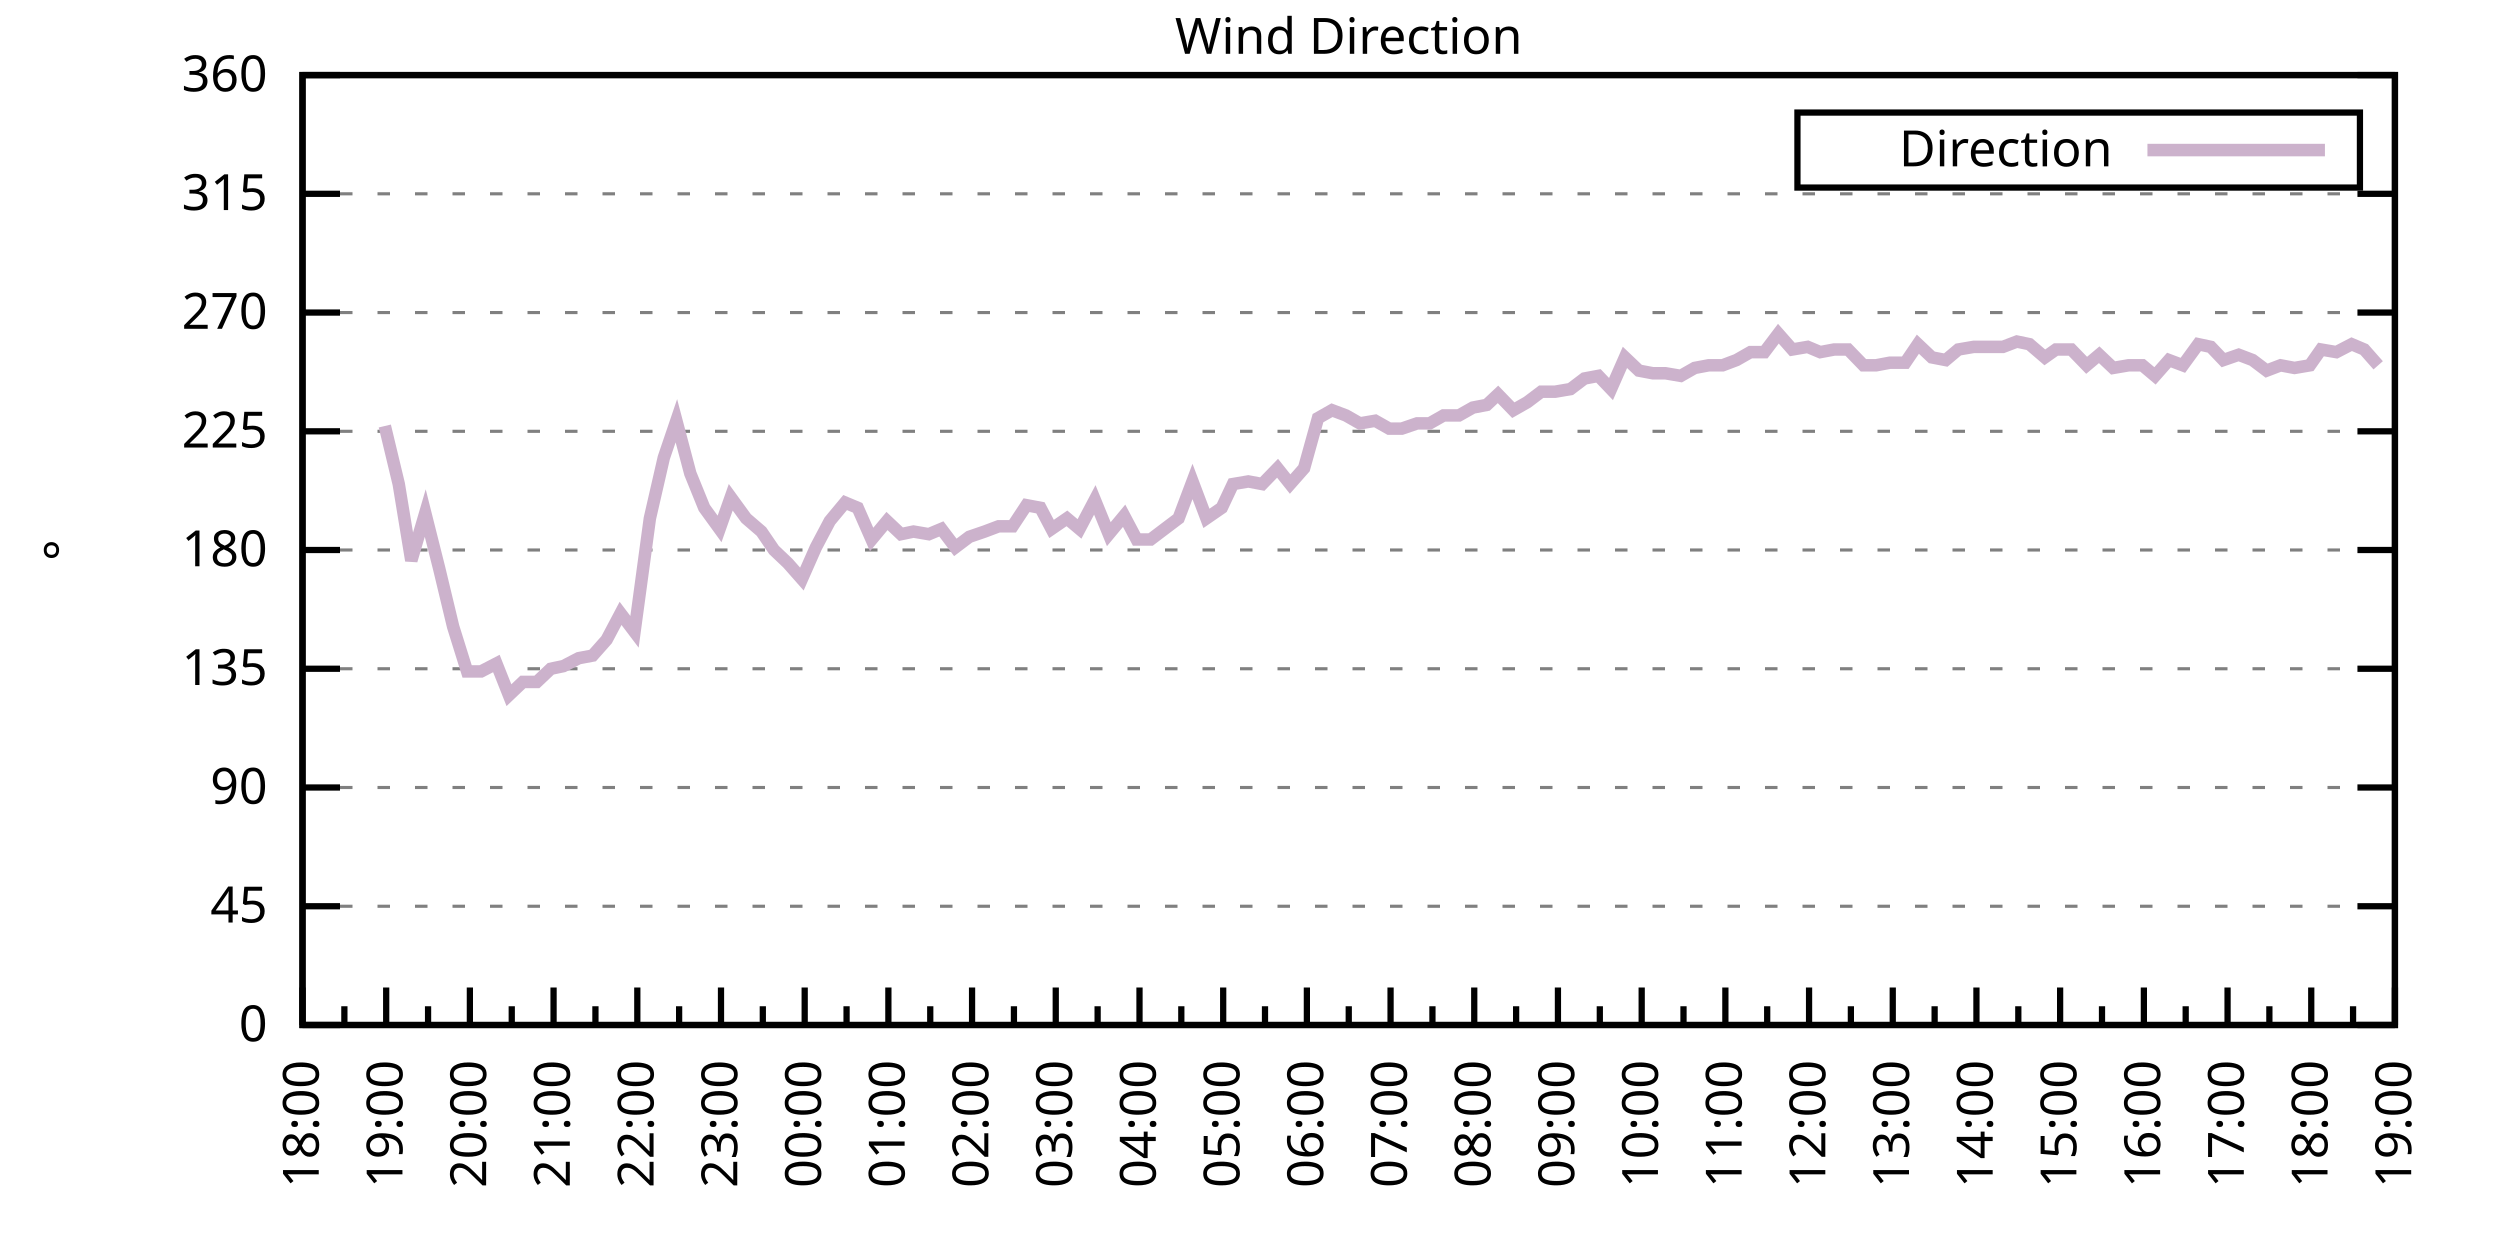
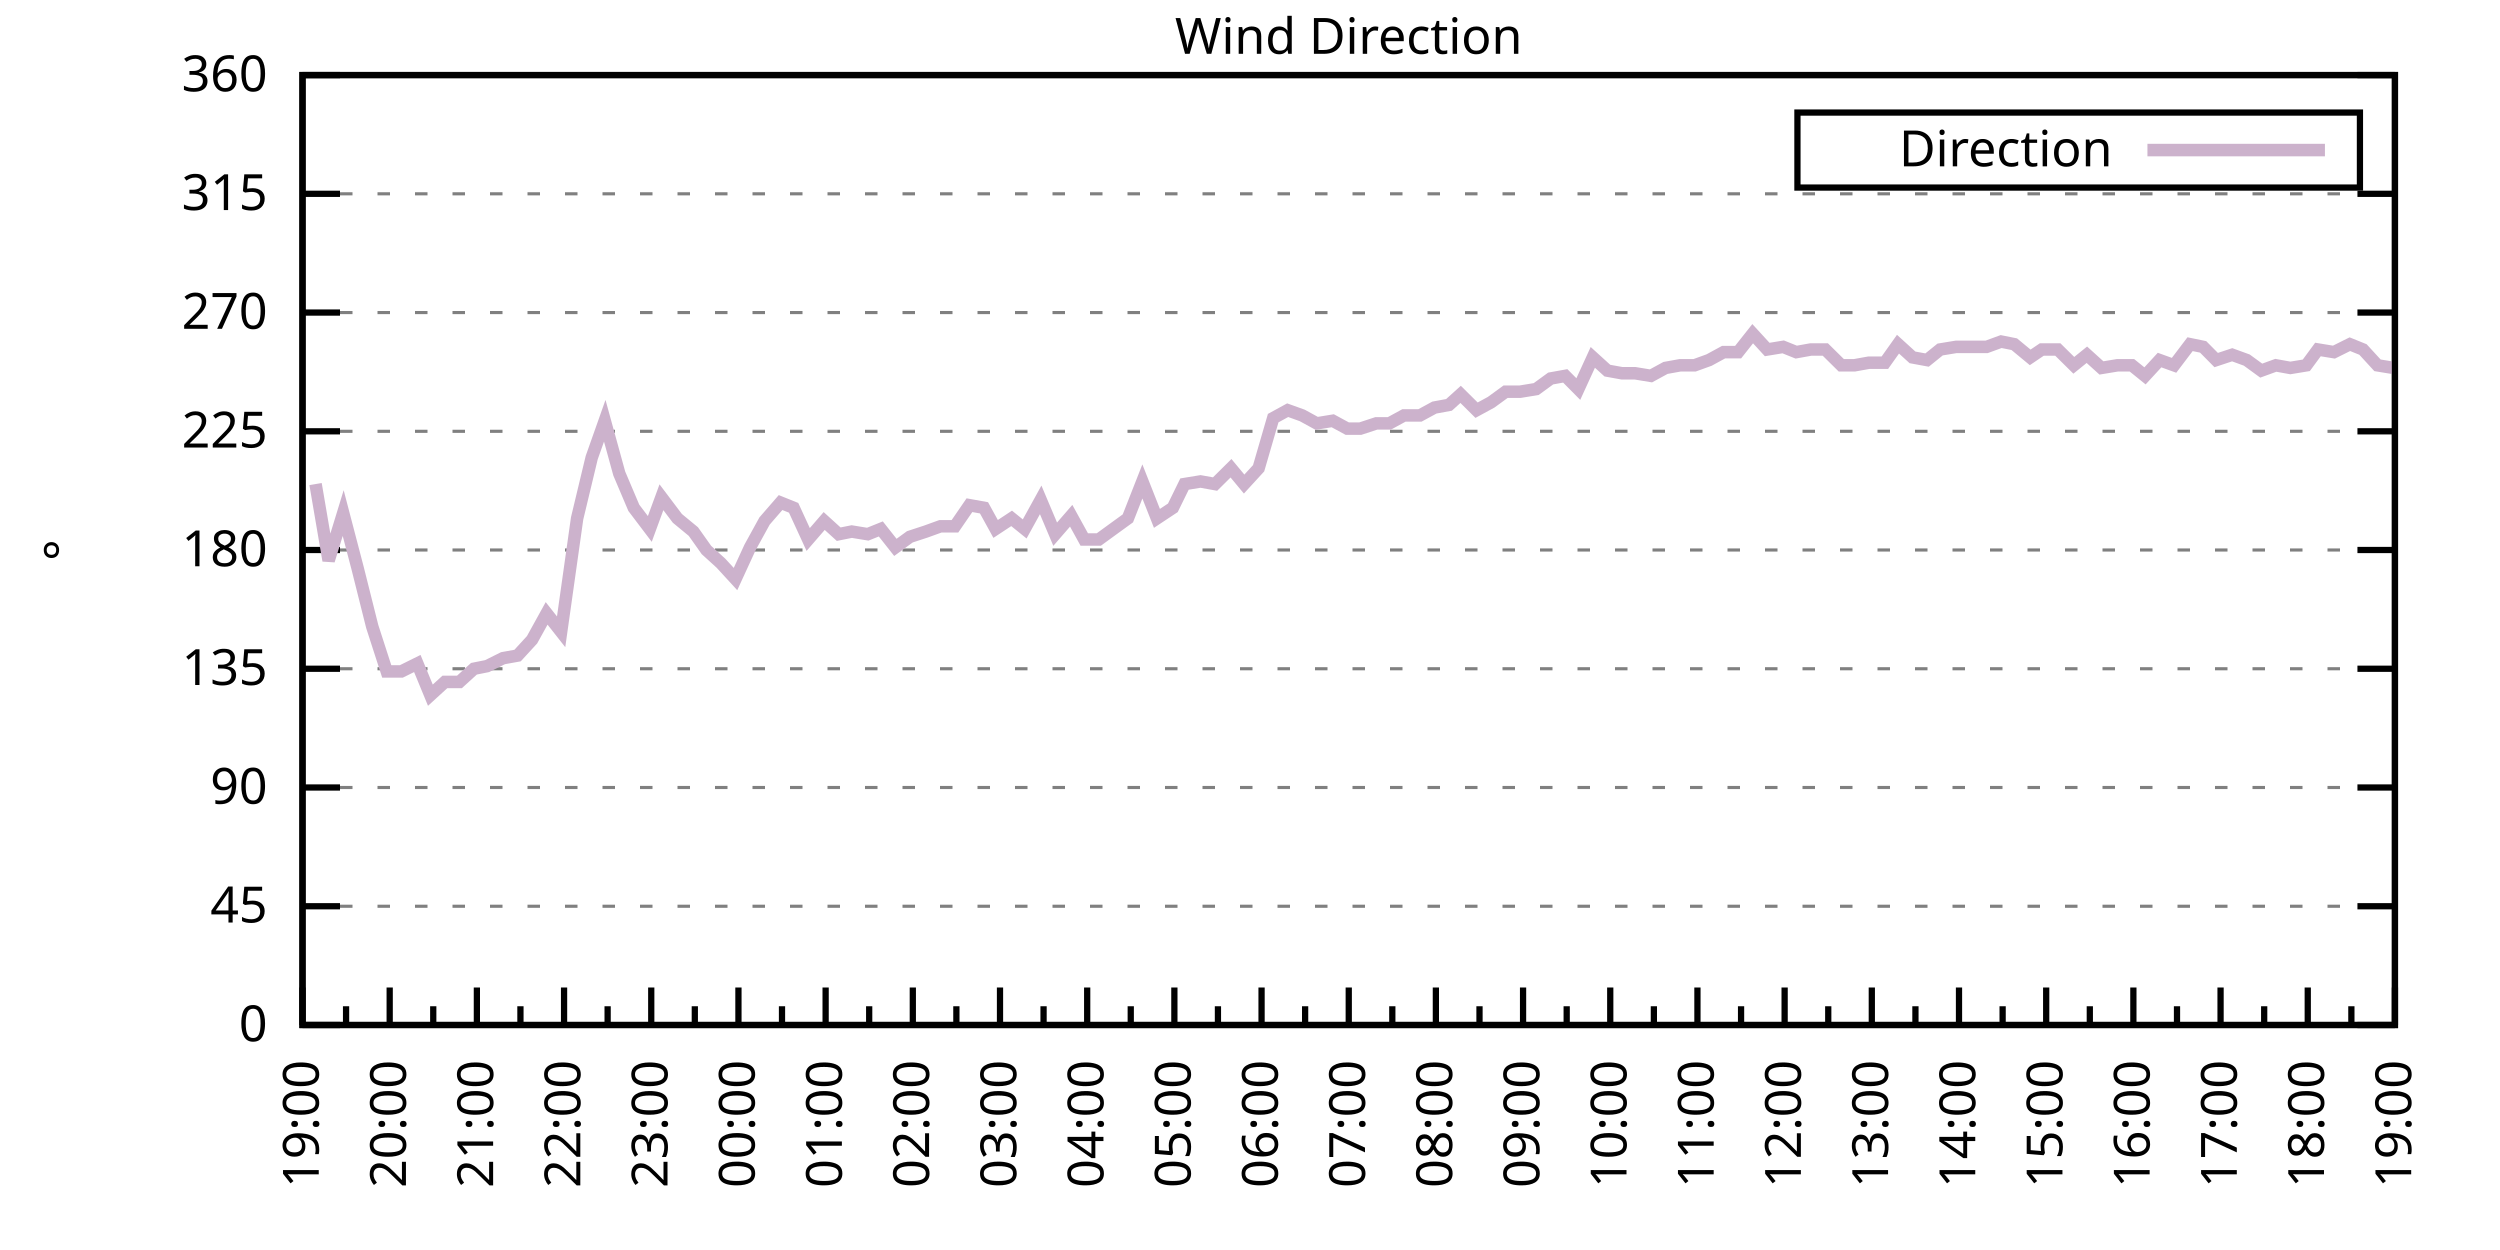
<svg xmlns="http://www.w3.org/2000/svg" xmlns:xlink="http://www.w3.org/1999/xlink" width="400" height="200" viewBox="0 0 400 200">
  <g id="gnuplot_canvas">
    <rect x="0" y="0" width="400" height="200" fill="none" />
    <defs>
      <circle id="gpDot" r="0.5" stroke-width="0.5" stroke="currentColor" />
      <path id="gpPt0" stroke-width="0.333" stroke="currentColor" d="M-1,0 h2 M0,-1 v2" />
      <path id="gpPt1" stroke-width="0.333" stroke="currentColor" d="M-1,-1 L1,1 M1,-1 L-1,1" />
      <path id="gpPt2" stroke-width="0.333" stroke="currentColor" d="M-1,0 L1,0 M0,-1 L0,1 M-1,-1 L1,1 M-1,1 L1,-1" />
      <rect id="gpPt3" stroke-width="0.333" stroke="currentColor" x="-1" y="-1" width="2" height="2" />
      <rect id="gpPt4" stroke-width="0.333" stroke="currentColor" fill="currentColor" x="-1" y="-1" width="2" height="2" />
      <circle id="gpPt5" stroke-width="0.333" stroke="currentColor" cx="0" cy="0" r="1" />
      <use xlink:href="#gpPt5" id="gpPt6" fill="currentColor" stroke="none" />
      <path id="gpPt7" stroke-width="0.333" stroke="currentColor" d="M0,-1.33 L-1.33,0.67 L1.33,0.67 z" />
      <use xlink:href="#gpPt7" id="gpPt8" fill="currentColor" stroke="none" />
      <use xlink:href="#gpPt7" id="gpPt9" stroke="currentColor" transform="rotate(180)" />
      <use xlink:href="#gpPt9" id="gpPt10" fill="currentColor" stroke="none" />
      <use xlink:href="#gpPt3" id="gpPt11" stroke="currentColor" transform="rotate(45)" />
      <use xlink:href="#gpPt11" id="gpPt12" fill="currentColor" stroke="none" />
      <path id="gpPt13" stroke-width="0.333" stroke="currentColor" d="M0,1.330 L1.265,0.411 L0.782,-1.067 L-0.782,-1.076 L-1.265,0.411 z" />
      <use xlink:href="#gpPt13" id="gpPt14" fill="currentColor" stroke="none" />
      <filter id="textbox" filterUnits="objectBoundingBox" x="0" y="0" height="1" width="1">
        <feFlood flood-color="white" flood-opacity="1" result="bgnd" />
        <feComposite in="SourceGraphic" in2="bgnd" operator="atop" />
      </filter>
      <filter id="greybox" filterUnits="objectBoundingBox" x="0" y="0" height="1" width="1">
        <feFlood flood-color="lightgrey" flood-opacity="1" result="grey" />
        <feComposite in="SourceGraphic" in2="grey" operator="atop" />
      </filter>
    </defs>
    <g fill="none" color="white" stroke="currentColor" stroke-width="1.00" stroke-linecap="butt" stroke-linejoin="miter">
</g>
    <g fill="none" color="black" stroke="currentColor" stroke-width="1.00" stroke-linecap="butt" stroke-linejoin="miter">
      <g stroke="none" shape-rendering="crispEdges">
        <polygon fill="rgb(255, 255, 255)" points="48.40,164.00 383.18,164.00 383.18,12.02 48.40,12.02 " />
      </g>
    </g>
    <g fill="none" color="black" stroke="currentColor" stroke-width="1.00" stroke-linecap="butt" stroke-linejoin="miter">
</g>
    <g fill="none" color="black" stroke="black" stroke-width="0.50" stroke-linecap="butt" stroke-linejoin="miter">
</g>
    <g fill="none" color="gray" stroke="currentColor" stroke-width="0.50" stroke-linecap="butt" stroke-linejoin="miter">
      <path stroke="gray" stroke-dasharray="2,4" class="gridline" d="M48.40,164.00 L383.19,164.00  " />
    </g>
    <g fill="none" color="gray" stroke="gray" stroke-width="1.00" stroke-linecap="butt" stroke-linejoin="miter">
</g>
    <g fill="none" color="black" stroke="currentColor" stroke-width="1.00" stroke-linecap="butt" stroke-linejoin="miter">
      <path stroke="black" d="M48.40,164.00 L54.40,164.00 M383.19,164.00 L377.19,164.00  " />
      <g transform="translate(42.80,166.60)" stroke="none" fill="black" font-family="Sans" font-size="8.00" text-anchor="end">
        <text>
          <tspan font-family="Sans"> 0</tspan>
        </text>
      </g>
    </g>
    <g fill="none" color="black" stroke="currentColor" stroke-width="1.00" stroke-linecap="butt" stroke-linejoin="miter">
</g>
    <g fill="none" color="black" stroke="black" stroke-width="0.50" stroke-linecap="butt" stroke-linejoin="miter">
</g>
    <g fill="none" color="gray" stroke="currentColor" stroke-width="0.50" stroke-linecap="butt" stroke-linejoin="miter">
      <path stroke="gray" stroke-dasharray="2,4" class="gridline" d="M48.40,145.00 L383.19,145.00  " />
    </g>
    <g fill="none" color="gray" stroke="gray" stroke-width="1.00" stroke-linecap="butt" stroke-linejoin="miter">
</g>
    <g fill="none" color="black" stroke="currentColor" stroke-width="1.00" stroke-linecap="butt" stroke-linejoin="miter">
      <path stroke="black" d="M48.40,145.00 L54.40,145.00 M383.19,145.00 L377.19,145.00  " />
      <g transform="translate(42.80,147.60)" stroke="none" fill="black" font-family="Sans" font-size="8.00" text-anchor="end">
        <text>
          <tspan font-family="Sans"> 45</tspan>
        </text>
      </g>
    </g>
    <g fill="none" color="black" stroke="currentColor" stroke-width="1.00" stroke-linecap="butt" stroke-linejoin="miter">
</g>
    <g fill="none" color="black" stroke="black" stroke-width="0.50" stroke-linecap="butt" stroke-linejoin="miter">
</g>
    <g fill="none" color="gray" stroke="currentColor" stroke-width="0.50" stroke-linecap="butt" stroke-linejoin="miter">
      <path stroke="gray" stroke-dasharray="2,4" class="gridline" d="M48.40,126.00 L383.19,126.00  " />
    </g>
    <g fill="none" color="gray" stroke="gray" stroke-width="1.00" stroke-linecap="butt" stroke-linejoin="miter">
</g>
    <g fill="none" color="black" stroke="currentColor" stroke-width="1.00" stroke-linecap="butt" stroke-linejoin="miter">
      <path stroke="black" d="M48.40,126.00 L54.40,126.00 M383.19,126.00 L377.19,126.00  " />
      <g transform="translate(42.80,128.60)" stroke="none" fill="black" font-family="Sans" font-size="8.00" text-anchor="end">
        <text>
          <tspan font-family="Sans"> 90</tspan>
        </text>
      </g>
    </g>
    <g fill="none" color="black" stroke="currentColor" stroke-width="1.00" stroke-linecap="butt" stroke-linejoin="miter">
</g>
    <g fill="none" color="black" stroke="black" stroke-width="0.50" stroke-linecap="butt" stroke-linejoin="miter">
</g>
    <g fill="none" color="gray" stroke="currentColor" stroke-width="0.50" stroke-linecap="butt" stroke-linejoin="miter">
      <path stroke="gray" stroke-dasharray="2,4" class="gridline" d="M48.40,107.00 L383.19,107.00  " />
    </g>
    <g fill="none" color="gray" stroke="gray" stroke-width="1.00" stroke-linecap="butt" stroke-linejoin="miter">
</g>
    <g fill="none" color="black" stroke="currentColor" stroke-width="1.00" stroke-linecap="butt" stroke-linejoin="miter">
      <path stroke="black" d="M48.40,107.00 L54.40,107.00 M383.19,107.00 L377.19,107.00  " />
      <g transform="translate(42.80,109.60)" stroke="none" fill="black" font-family="Sans" font-size="8.00" text-anchor="end">
        <text>
          <tspan font-family="Sans"> 135</tspan>
        </text>
      </g>
    </g>
    <g fill="none" color="black" stroke="currentColor" stroke-width="1.00" stroke-linecap="butt" stroke-linejoin="miter">
</g>
    <g fill="none" color="black" stroke="black" stroke-width="0.50" stroke-linecap="butt" stroke-linejoin="miter">
</g>
    <g fill="none" color="gray" stroke="currentColor" stroke-width="0.50" stroke-linecap="butt" stroke-linejoin="miter">
      <path stroke="gray" stroke-dasharray="2,4" class="gridline" d="M48.40,88.00 L383.19,88.00  " />
    </g>
    <g fill="none" color="gray" stroke="gray" stroke-width="1.00" stroke-linecap="butt" stroke-linejoin="miter">
</g>
    <g fill="none" color="black" stroke="currentColor" stroke-width="1.00" stroke-linecap="butt" stroke-linejoin="miter">
      <path stroke="black" d="M48.40,88.00 L54.40,88.00 M383.19,88.00 L377.19,88.00  " />
      <g transform="translate(42.80,90.60)" stroke="none" fill="black" font-family="Sans" font-size="8.00" text-anchor="end">
        <text>
          <tspan font-family="Sans"> 180</tspan>
        </text>
      </g>
    </g>
    <g fill="none" color="black" stroke="currentColor" stroke-width="1.00" stroke-linecap="butt" stroke-linejoin="miter">
</g>
    <g fill="none" color="black" stroke="black" stroke-width="0.50" stroke-linecap="butt" stroke-linejoin="miter">
</g>
    <g fill="none" color="gray" stroke="currentColor" stroke-width="0.50" stroke-linecap="butt" stroke-linejoin="miter">
      <path stroke="gray" stroke-dasharray="2,4" class="gridline" d="M48.40,69.01 L383.19,69.01  " />
    </g>
    <g fill="none" color="gray" stroke="gray" stroke-width="1.00" stroke-linecap="butt" stroke-linejoin="miter">
</g>
    <g fill="none" color="black" stroke="currentColor" stroke-width="1.00" stroke-linecap="butt" stroke-linejoin="miter">
      <path stroke="black" d="M48.40,69.01 L54.40,69.01 M383.19,69.01 L377.19,69.01  " />
      <g transform="translate(42.80,71.61)" stroke="none" fill="black" font-family="Sans" font-size="8.00" text-anchor="end">
        <text>
          <tspan font-family="Sans"> 225</tspan>
        </text>
      </g>
    </g>
    <g fill="none" color="black" stroke="currentColor" stroke-width="1.00" stroke-linecap="butt" stroke-linejoin="miter">
</g>
    <g fill="none" color="black" stroke="black" stroke-width="0.50" stroke-linecap="butt" stroke-linejoin="miter">
</g>
    <g fill="none" color="gray" stroke="currentColor" stroke-width="0.50" stroke-linecap="butt" stroke-linejoin="miter">
      <path stroke="gray" stroke-dasharray="2,4" class="gridline" d="M48.40,50.01 L383.19,50.01  " />
    </g>
    <g fill="none" color="gray" stroke="gray" stroke-width="1.00" stroke-linecap="butt" stroke-linejoin="miter">
</g>
    <g fill="none" color="black" stroke="currentColor" stroke-width="1.00" stroke-linecap="butt" stroke-linejoin="miter">
      <path stroke="black" d="M48.40,50.01 L54.40,50.01 M383.19,50.01 L377.19,50.01  " />
      <g transform="translate(42.80,52.61)" stroke="none" fill="black" font-family="Sans" font-size="8.00" text-anchor="end">
        <text>
          <tspan font-family="Sans"> 270</tspan>
        </text>
      </g>
    </g>
    <g fill="none" color="black" stroke="currentColor" stroke-width="1.00" stroke-linecap="butt" stroke-linejoin="miter">
</g>
    <g fill="none" color="black" stroke="black" stroke-width="0.50" stroke-linecap="butt" stroke-linejoin="miter">
</g>
    <g fill="none" color="gray" stroke="currentColor" stroke-width="0.50" stroke-linecap="butt" stroke-linejoin="miter">
      <path stroke="gray" stroke-dasharray="2,4" class="gridline" d="M48.40,31.01 L383.19,31.01  " />
    </g>
    <g fill="none" color="gray" stroke="gray" stroke-width="1.00" stroke-linecap="butt" stroke-linejoin="miter">
</g>
    <g fill="none" color="black" stroke="currentColor" stroke-width="1.00" stroke-linecap="butt" stroke-linejoin="miter">
      <path stroke="black" d="M48.40,31.01 L54.40,31.01 M383.19,31.01 L377.19,31.01  " />
      <g transform="translate(42.80,33.61)" stroke="none" fill="black" font-family="Sans" font-size="8.00" text-anchor="end">
        <text>
          <tspan font-family="Sans"> 315</tspan>
        </text>
      </g>
    </g>
    <g fill="none" color="black" stroke="currentColor" stroke-width="1.00" stroke-linecap="butt" stroke-linejoin="miter">
</g>
    <g fill="none" color="black" stroke="black" stroke-width="0.50" stroke-linecap="butt" stroke-linejoin="miter">
</g>
    <g fill="none" color="gray" stroke="currentColor" stroke-width="0.50" stroke-linecap="butt" stroke-linejoin="miter">
      <path stroke="gray" stroke-dasharray="2,4" class="gridline" d="M48.40,12.01 L383.19,12.01  " />
    </g>
    <g fill="none" color="gray" stroke="gray" stroke-width="1.00" stroke-linecap="butt" stroke-linejoin="miter">
</g>
    <g fill="none" color="black" stroke="currentColor" stroke-width="1.00" stroke-linecap="butt" stroke-linejoin="miter">
      <path stroke="black" d="M48.40,12.01 L54.40,12.01 M383.19,12.01 L377.19,12.01  " />
      <g transform="translate(42.80,14.61)" stroke="none" fill="black" font-family="Sans" font-size="8.00" text-anchor="end">
        <text>
          <tspan font-family="Sans"> 360</tspan>
        </text>
      </g>
    </g>
    <g fill="none" color="black" stroke="currentColor" stroke-width="1.00" stroke-linecap="butt" stroke-linejoin="miter">
      <path stroke="black" d="M48.40,164.00 L48.40,158.00  " />
      <g transform="translate(51.00,169.60) rotate(270)" stroke="none" fill="black" font-family="Sans" font-size="8.00" text-anchor="end">
        <text>
+           <tspan font-family="Sans">19:00</tspan>
+         </text>
+       </g>
+     </g>
+     <g fill="none" color="black" stroke="currentColor" stroke-width="1.00" stroke-linecap="butt" stroke-linejoin="miter">
+       <path stroke="black" d="M55.37,164.00 L55.37,161.00 M62.35,164.00 L62.35,158.00  " />
+       <g transform="translate(64.95,169.60) rotate(270)" stroke="none" fill="black" font-family="Sans" font-size="8.00" text-anchor="end">
+         <text>
+           <tspan font-family="Sans">20:00</tspan>
+         </text>
+       </g>
+     </g>
+     <g fill="none" color="black" stroke="currentColor" stroke-width="1.00" stroke-linecap="butt" stroke-linejoin="miter">
+       <path stroke="black" d="M69.32,164.00 L69.32,161.00 M76.30,164.00 L76.30,158.00  " />
+       <g transform="translate(78.90,169.60) rotate(270)" stroke="none" fill="black" font-family="Sans" font-size="8.00" text-anchor="end">
+         <text>
+           <tspan font-family="Sans">21:00</tspan>
+         </text>
+       </g>
+     </g>
+     <g fill="none" color="black" stroke="currentColor" stroke-width="1.00" stroke-linecap="butt" stroke-linejoin="miter">
+       <path stroke="black" d="M83.27,164.00 L83.27,161.00 M90.25,164.00 L90.25,158.00  " />
+       <g transform="translate(92.85,169.60) rotate(270)" stroke="none" fill="black" font-family="Sans" font-size="8.00" text-anchor="end">
+         <text>
+           <tspan font-family="Sans">22:00</tspan>
+         </text>
+       </g>
+     </g>
+     <g fill="none" color="black" stroke="currentColor" stroke-width="1.00" stroke-linecap="butt" stroke-linejoin="miter">
+       <path stroke="black" d="M97.22,164.00 L97.22,161.00 M104.20,164.00 L104.20,158.00  " />
+       <g transform="translate(106.80,169.60) rotate(270)" stroke="none" fill="black" font-family="Sans" font-size="8.00" text-anchor="end">
+         <text>
+           <tspan font-family="Sans">23:00</tspan>
+         </text>
+       </g>
+     </g>
+     <g fill="none" color="black" stroke="currentColor" stroke-width="1.00" stroke-linecap="butt" stroke-linejoin="miter">
+       <path stroke="black" d="M111.17,164.00 L111.17,161.00 M118.15,164.00 L118.15,158.00  " />
+       <g transform="translate(120.75,169.60) rotate(270)" stroke="none" fill="black" font-family="Sans" font-size="8.00" text-anchor="end">
+         <text>
+           <tspan font-family="Sans">00:00</tspan>
+         </text>
+       </g>
+     </g>
+     <g fill="none" color="black" stroke="currentColor" stroke-width="1.00" stroke-linecap="butt" stroke-linejoin="miter">
+       <path stroke="black" d="M125.12,164.00 L125.12,161.00 M132.10,164.00 L132.10,158.00  " />
+       <g transform="translate(134.70,169.60) rotate(270)" stroke="none" fill="black" font-family="Sans" font-size="8.00" text-anchor="end">
+         <text>
+           <tspan font-family="Sans">01:00</tspan>
+         </text>
+       </g>
+     </g>
+     <g fill="none" color="black" stroke="currentColor" stroke-width="1.00" stroke-linecap="butt" stroke-linejoin="miter">
+       <path stroke="black" d="M139.07,164.00 L139.07,161.00 M146.05,164.00 L146.05,158.00  " />
+       <g transform="translate(148.65,169.60) rotate(270)" stroke="none" fill="black" font-family="Sans" font-size="8.00" text-anchor="end">
+         <text>
+           <tspan font-family="Sans">02:00</tspan>
+         </text>
+       </g>
+     </g>
+     <g fill="none" color="black" stroke="currentColor" stroke-width="1.00" stroke-linecap="butt" stroke-linejoin="miter">
+       <path stroke="black" d="M153.02,164.00 L153.02,161.00 M160.00,164.00 L160.00,158.00  " />
+       <g transform="translate(162.60,169.60) rotate(270)" stroke="none" fill="black" font-family="Sans" font-size="8.00" text-anchor="end">
+         <text>
+           <tspan font-family="Sans">03:00</tspan>
+         </text>
+       </g>
+     </g>
+     <g fill="none" color="black" stroke="currentColor" stroke-width="1.00" stroke-linecap="butt" stroke-linejoin="miter">
+       <path stroke="black" d="M166.97,164.00 L166.97,161.00 M173.95,164.00 L173.95,158.00  " />
+       <g transform="translate(176.55,169.60) rotate(270)" stroke="none" fill="black" font-family="Sans" font-size="8.00" text-anchor="end">
+         <text>
+           <tspan font-family="Sans">04:00</tspan>
+         </text>
+       </g>
+     </g>
+     <g fill="none" color="black" stroke="currentColor" stroke-width="1.00" stroke-linecap="butt" stroke-linejoin="miter">
+       <path stroke="black" d="M180.92,164.00 L180.92,161.00 M187.90,164.00 L187.90,158.00  " />
+       <g transform="translate(190.50,169.60) rotate(270)" stroke="none" fill="black" font-family="Sans" font-size="8.00" text-anchor="end">
+         <text>
+           <tspan font-family="Sans">05:00</tspan>
+         </text>
+       </g>
+     </g>
+     <g fill="none" color="black" stroke="currentColor" stroke-width="1.00" stroke-linecap="butt" stroke-linejoin="miter">
+       <path stroke="black" d="M194.87,164.00 L194.87,161.00 M201.85,164.00 L201.85,158.00  " />
+       <g transform="translate(204.45,169.60) rotate(270)" stroke="none" fill="black" font-family="Sans" font-size="8.00" text-anchor="end">
+         <text>
+           <tspan font-family="Sans">06:00</tspan>
+         </text>
+       </g>
+     </g>
+     <g fill="none" color="black" stroke="currentColor" stroke-width="1.00" stroke-linecap="butt" stroke-linejoin="miter">
+       <path stroke="black" d="M208.82,164.00 L208.82,161.00 M215.80,164.00 L215.80,158.00  " />
+       <g transform="translate(218.40,169.60) rotate(270)" stroke="none" fill="black" font-family="Sans" font-size="8.00" text-anchor="end">
+         <text>
+           <tspan font-family="Sans">07:00</tspan>
+         </text>
+       </g>
+     </g>
+     <g fill="none" color="black" stroke="currentColor" stroke-width="1.00" stroke-linecap="butt" stroke-linejoin="miter">
+       <path stroke="black" d="M222.77,164.00 L222.77,161.00 M229.74,164.00 L229.74,158.00  " />
+       <g transform="translate(232.34,169.60) rotate(270)" stroke="none" fill="black" font-family="Sans" font-size="8.00" text-anchor="end">
+         <text>
+           <tspan font-family="Sans">08:00</tspan>
+         </text>
+       </g>
+     </g>
+     <g fill="none" color="black" stroke="currentColor" stroke-width="1.00" stroke-linecap="butt" stroke-linejoin="miter">
+       <path stroke="black" d="M236.72,164.00 L236.72,161.00 M243.69,164.00 L243.69,158.00  " />
+       <g transform="translate(246.29,169.60) rotate(270)" stroke="none" fill="black" font-family="Sans" font-size="8.00" text-anchor="end">
+         <text>
+           <tspan font-family="Sans">09:00</tspan>
+         </text>
+       </g>
+     </g>
+     <g fill="none" color="black" stroke="currentColor" stroke-width="1.00" stroke-linecap="butt" stroke-linejoin="miter">
+       <path stroke="black" d="M250.67,164.00 L250.67,161.00 M257.64,164.00 L257.64,158.00  " />
+       <g transform="translate(260.24,169.60) rotate(270)" stroke="none" fill="black" font-family="Sans" font-size="8.00" text-anchor="end">
+         <text>
+           <tspan font-family="Sans">10:00</tspan>
+         </text>
+       </g>
+     </g>
+     <g fill="none" color="black" stroke="currentColor" stroke-width="1.00" stroke-linecap="butt" stroke-linejoin="miter">
+       <path stroke="black" d="M264.62,164.00 L264.62,161.00 M271.59,164.00 L271.59,158.00  " />
+       <g transform="translate(274.19,169.60) rotate(270)" stroke="none" fill="black" font-family="Sans" font-size="8.00" text-anchor="end">
+         <text>
+           <tspan font-family="Sans">11:00</tspan>
+         </text>
+       </g>
+     </g>
+     <g fill="none" color="black" stroke="currentColor" stroke-width="1.00" stroke-linecap="butt" stroke-linejoin="miter">
+       <path stroke="black" d="M278.57,164.00 L278.57,161.00 M285.54,164.00 L285.54,158.00  " />
+       <g transform="translate(288.14,169.60) rotate(270)" stroke="none" fill="black" font-family="Sans" font-size="8.00" text-anchor="end">
+         <text>
+           <tspan font-family="Sans">12:00</tspan>
+         </text>
+       </g>
+     </g>
+     <g fill="none" color="black" stroke="currentColor" stroke-width="1.00" stroke-linecap="butt" stroke-linejoin="miter">
+       <path stroke="black" d="M292.52,164.00 L292.52,161.00 M299.49,164.00 L299.49,158.00  " />
+       <g transform="translate(302.09,169.60) rotate(270)" stroke="none" fill="black" font-family="Sans" font-size="8.00" text-anchor="end">
+         <text>
+           <tspan font-family="Sans">13:00</tspan>
+         </text>
+       </g>
+     </g>
+     <g fill="none" color="black" stroke="currentColor" stroke-width="1.00" stroke-linecap="butt" stroke-linejoin="miter">
+       <path stroke="black" d="M306.47,164.00 L306.47,161.00 M313.44,164.00 L313.44,158.00  " />
+       <g transform="translate(316.04,169.60) rotate(270)" stroke="none" fill="black" font-family="Sans" font-size="8.00" text-anchor="end">
+         <text>
+           <tspan font-family="Sans">14:00</tspan>
+         </text>
+       </g>
+     </g>
+     <g fill="none" color="black" stroke="currentColor" stroke-width="1.00" stroke-linecap="butt" stroke-linejoin="miter">
+       <path stroke="black" d="M320.42,164.00 L320.42,161.00 M327.39,164.00 L327.39,158.00  " />
+       <g transform="translate(329.99,169.60) rotate(270)" stroke="none" fill="black" font-family="Sans" font-size="8.00" text-anchor="end">
+         <text>
+           <tspan font-family="Sans">15:00</tspan>
+         </text>
+       </g>
+     </g>
+     <g fill="none" color="black" stroke="currentColor" stroke-width="1.00" stroke-linecap="butt" stroke-linejoin="miter">
+       <path stroke="black" d="M334.37,164.00 L334.37,161.00 M341.34,164.00 L341.34,158.00  " />
+       <g transform="translate(343.94,169.60) rotate(270)" stroke="none" fill="black" font-family="Sans" font-size="8.00" text-anchor="end">
+         <text>
+           <tspan font-family="Sans">16:00</tspan>
+         </text>
+       </g>
+     </g>
+     <g fill="none" color="black" stroke="currentColor" stroke-width="1.00" stroke-linecap="butt" stroke-linejoin="miter">
+       <path stroke="black" d="M348.32,164.00 L348.32,161.00 M355.29,164.00 L355.29,158.00  " />
+       <g transform="translate(357.89,169.60) rotate(270)" stroke="none" fill="black" font-family="Sans" font-size="8.00" text-anchor="end">
+         <text>
+           <tspan font-family="Sans">17:00</tspan>
+         </text>
+       </g>
+     </g>
+     <g fill="none" color="black" stroke="currentColor" stroke-width="1.00" stroke-linecap="butt" stroke-linejoin="miter">
+       <path stroke="black" d="M362.27,164.00 L362.27,161.00 M369.24,164.00 L369.24,158.00  " />
+       <g transform="translate(371.84,169.60) rotate(270)" stroke="none" fill="black" font-family="Sans" font-size="8.00" text-anchor="end">
+         <text>
          <tspan font-family="Sans">18:00</tspan>
        </text>
      </g>
    </g>
    <g fill="none" color="black" stroke="currentColor" stroke-width="1.00" stroke-linecap="butt" stroke-linejoin="miter">
-       <path stroke="black" d="M55.10,164.00 L55.10,161.00 M61.79,164.00 L61.79,158.00  " />
-       <g transform="translate(64.39,169.60) rotate(270)" stroke="none" fill="black" font-family="Sans" font-size="8.00" text-anchor="end">
-         <text>
-           <tspan font-family="Sans">19:00</tspan>
-         </text>
-       </g>
-     </g>
-     <g fill="none" color="black" stroke="currentColor" stroke-width="1.00" stroke-linecap="butt" stroke-linejoin="miter">
-       <path stroke="black" d="M68.49,164.00 L68.49,161.00 M75.18,164.00 L75.18,158.00  " />
-       <g transform="translate(77.78,169.60) rotate(270)" stroke="none" fill="black" font-family="Sans" font-size="8.00" text-anchor="end">
-         <text>
-           <tspan font-family="Sans">20:00</tspan>
-         </text>
-       </g>
-     </g>
-     <g fill="none" color="black" stroke="currentColor" stroke-width="1.00" stroke-linecap="butt" stroke-linejoin="miter">
-       <path stroke="black" d="M81.88,164.00 L81.88,161.00 M88.57,164.00 L88.57,158.00  " />
-       <g transform="translate(91.17,169.60) rotate(270)" stroke="none" fill="black" font-family="Sans" font-size="8.00" text-anchor="end">
-         <text>
-           <tspan font-family="Sans">21:00</tspan>
-         </text>
-       </g>
-     </g>
-     <g fill="none" color="black" stroke="currentColor" stroke-width="1.00" stroke-linecap="butt" stroke-linejoin="miter">
-       <path stroke="black" d="M95.27,164.00 L95.27,161.00 M101.97,164.00 L101.97,158.00  " />
-       <g transform="translate(104.57,169.60) rotate(270)" stroke="none" fill="black" font-family="Sans" font-size="8.00" text-anchor="end">
-         <text>
-           <tspan font-family="Sans">22:00</tspan>
-         </text>
-       </g>
-     </g>
-     <g fill="none" color="black" stroke="currentColor" stroke-width="1.00" stroke-linecap="butt" stroke-linejoin="miter">
-       <path stroke="black" d="M108.66,164.00 L108.66,161.00 M115.36,164.00 L115.36,158.00  " />
-       <g transform="translate(117.96,169.60) rotate(270)" stroke="none" fill="black" font-family="Sans" font-size="8.00" text-anchor="end">
-         <text>
-           <tspan font-family="Sans">23:00</tspan>
-         </text>
-       </g>
-     </g>
-     <g fill="none" color="black" stroke="currentColor" stroke-width="1.00" stroke-linecap="butt" stroke-linejoin="miter">
-       <path stroke="black" d="M122.05,164.00 L122.05,161.00 M128.75,164.00 L128.75,158.00  " />
-       <g transform="translate(131.35,169.60) rotate(270)" stroke="none" fill="black" font-family="Sans" font-size="8.00" text-anchor="end">
-         <text>
-           <tspan font-family="Sans">00:00</tspan>
-         </text>
-       </g>
-     </g>
-     <g fill="none" color="black" stroke="currentColor" stroke-width="1.00" stroke-linecap="butt" stroke-linejoin="miter">
-       <path stroke="black" d="M135.45,164.00 L135.45,161.00 M142.14,164.00 L142.14,158.00  " />
-       <g transform="translate(144.74,169.60) rotate(270)" stroke="none" fill="black" font-family="Sans" font-size="8.00" text-anchor="end">
-         <text>
-           <tspan font-family="Sans">01:00</tspan>
-         </text>
-       </g>
-     </g>
-     <g fill="none" color="black" stroke="currentColor" stroke-width="1.00" stroke-linecap="butt" stroke-linejoin="miter">
-       <path stroke="black" d="M148.84,164.00 L148.84,161.00 M155.53,164.00 L155.53,158.00  " />
-       <g transform="translate(158.13,169.60) rotate(270)" stroke="none" fill="black" font-family="Sans" font-size="8.00" text-anchor="end">
-         <text>
-           <tspan font-family="Sans">02:00</tspan>
-         </text>
-       </g>
-     </g>
-     <g fill="none" color="black" stroke="currentColor" stroke-width="1.00" stroke-linecap="butt" stroke-linejoin="miter">
-       <path stroke="black" d="M162.23,164.00 L162.23,161.00 M168.92,164.00 L168.92,158.00  " />
-       <g transform="translate(171.52,169.60) rotate(270)" stroke="none" fill="black" font-family="Sans" font-size="8.00" text-anchor="end">
-         <text>
-           <tspan font-family="Sans">03:00</tspan>
-         </text>
-       </g>
-     </g>
-     <g fill="none" color="black" stroke="currentColor" stroke-width="1.00" stroke-linecap="butt" stroke-linejoin="miter">
-       <path stroke="black" d="M175.62,164.00 L175.62,161.00 M182.32,164.00 L182.32,158.00  " />
-       <g transform="translate(184.92,169.60) rotate(270)" stroke="none" fill="black" font-family="Sans" font-size="8.00" text-anchor="end">
-         <text>
-           <tspan font-family="Sans">04:00</tspan>
-         </text>
-       </g>
-     </g>
-     <g fill="none" color="black" stroke="currentColor" stroke-width="1.00" stroke-linecap="butt" stroke-linejoin="miter">
-       <path stroke="black" d="M189.01,164.00 L189.01,161.00 M195.71,164.00 L195.71,158.00  " />
-       <g transform="translate(198.31,169.60) rotate(270)" stroke="none" fill="black" font-family="Sans" font-size="8.00" text-anchor="end">
-         <text>
-           <tspan font-family="Sans">05:00</tspan>
-         </text>
-       </g>
-     </g>
-     <g fill="none" color="black" stroke="currentColor" stroke-width="1.00" stroke-linecap="butt" stroke-linejoin="miter">
-       <path stroke="black" d="M202.40,164.00 L202.40,161.00 M209.10,164.00 L209.10,158.00  " />
-       <g transform="translate(211.70,169.60) rotate(270)" stroke="none" fill="black" font-family="Sans" font-size="8.00" text-anchor="end">
-         <text>
-           <tspan font-family="Sans">06:00</tspan>
-         </text>
-       </g>
-     </g>
-     <g fill="none" color="black" stroke="currentColor" stroke-width="1.00" stroke-linecap="butt" stroke-linejoin="miter">
-       <path stroke="black" d="M215.80,164.00 L215.80,161.00 M222.49,164.00 L222.49,158.00  " />
-       <g transform="translate(225.09,169.60) rotate(270)" stroke="none" fill="black" font-family="Sans" font-size="8.00" text-anchor="end">
-         <text>
-           <tspan font-family="Sans">07:00</tspan>
-         </text>
-       </g>
-     </g>
-     <g fill="none" color="black" stroke="currentColor" stroke-width="1.00" stroke-linecap="butt" stroke-linejoin="miter">
-       <path stroke="black" d="M229.19,164.00 L229.19,161.00 M235.88,164.00 L235.88,158.00  " />
-       <g transform="translate(238.48,169.60) rotate(270)" stroke="none" fill="black" font-family="Sans" font-size="8.00" text-anchor="end">
-         <text>
-           <tspan font-family="Sans">08:00</tspan>
-         </text>
-       </g>
-     </g>
-     <g fill="none" color="black" stroke="currentColor" stroke-width="1.00" stroke-linecap="butt" stroke-linejoin="miter">
-       <path stroke="black" d="M242.58,164.00 L242.58,161.00 M249.27,164.00 L249.27,158.00  " />
-       <g transform="translate(251.87,169.60) rotate(270)" stroke="none" fill="black" font-family="Sans" font-size="8.00" text-anchor="end">
-         <text>
-           <tspan font-family="Sans">09:00</tspan>
-         </text>
-       </g>
-     </g>
-     <g fill="none" color="black" stroke="currentColor" stroke-width="1.00" stroke-linecap="butt" stroke-linejoin="miter">
-       <path stroke="black" d="M255.97,164.00 L255.97,161.00 M262.67,164.00 L262.67,158.00  " />
-       <g transform="translate(265.27,169.60) rotate(270)" stroke="none" fill="black" font-family="Sans" font-size="8.00" text-anchor="end">
-         <text>
-           <tspan font-family="Sans">10:00</tspan>
-         </text>
-       </g>
-     </g>
-     <g fill="none" color="black" stroke="currentColor" stroke-width="1.00" stroke-linecap="butt" stroke-linejoin="miter">
-       <path stroke="black" d="M269.36,164.00 L269.36,161.00 M276.06,164.00 L276.06,158.00  " />
-       <g transform="translate(278.66,169.60) rotate(270)" stroke="none" fill="black" font-family="Sans" font-size="8.00" text-anchor="end">
-         <text>
-           <tspan font-family="Sans">11:00</tspan>
-         </text>
-       </g>
-     </g>
-     <g fill="none" color="black" stroke="currentColor" stroke-width="1.00" stroke-linecap="butt" stroke-linejoin="miter">
-       <path stroke="black" d="M282.75,164.00 L282.75,161.00 M289.45,164.00 L289.45,158.00  " />
-       <g transform="translate(292.05,169.60) rotate(270)" stroke="none" fill="black" font-family="Sans" font-size="8.00" text-anchor="end">
-         <text>
-           <tspan font-family="Sans">12:00</tspan>
-         </text>
-       </g>
-     </g>
-     <g fill="none" color="black" stroke="currentColor" stroke-width="1.00" stroke-linecap="butt" stroke-linejoin="miter">
-       <path stroke="black" d="M296.14,164.00 L296.14,161.00 M302.84,164.00 L302.84,158.00  " />
-       <g transform="translate(305.44,169.60) rotate(270)" stroke="none" fill="black" font-family="Sans" font-size="8.00" text-anchor="end">
-         <text>
-           <tspan font-family="Sans">13:00</tspan>
-         </text>
-       </g>
-     </g>
-     <g fill="none" color="black" stroke="currentColor" stroke-width="1.00" stroke-linecap="butt" stroke-linejoin="miter">
-       <path stroke="black" d="M309.54,164.00 L309.54,161.00 M316.23,164.00 L316.23,158.00  " />
-       <g transform="translate(318.83,169.60) rotate(270)" stroke="none" fill="black" font-family="Sans" font-size="8.00" text-anchor="end">
-         <text>
-           <tspan font-family="Sans">14:00</tspan>
-         </text>
-       </g>
-     </g>
-     <g fill="none" color="black" stroke="currentColor" stroke-width="1.00" stroke-linecap="butt" stroke-linejoin="miter">
-       <path stroke="black" d="M322.93,164.00 L322.93,161.00 M329.62,164.00 L329.62,158.00  " />
-       <g transform="translate(332.22,169.60) rotate(270)" stroke="none" fill="black" font-family="Sans" font-size="8.00" text-anchor="end">
-         <text>
-           <tspan font-family="Sans">15:00</tspan>
-         </text>
-       </g>
-     </g>
-     <g fill="none" color="black" stroke="currentColor" stroke-width="1.00" stroke-linecap="butt" stroke-linejoin="miter">
-       <path stroke="black" d="M336.32,164.00 L336.32,161.00 M343.02,164.00 L343.02,158.00  " />
-       <g transform="translate(345.62,169.60) rotate(270)" stroke="none" fill="black" font-family="Sans" font-size="8.00" text-anchor="end">
-         <text>
-           <tspan font-family="Sans">16:00</tspan>
-         </text>
-       </g>
-     </g>
-     <g fill="none" color="black" stroke="currentColor" stroke-width="1.00" stroke-linecap="butt" stroke-linejoin="miter">
-       <path stroke="black" d="M349.71,164.00 L349.71,161.00 M356.41,164.00 L356.41,158.00  " />
-       <g transform="translate(359.01,169.60) rotate(270)" stroke="none" fill="black" font-family="Sans" font-size="8.00" text-anchor="end">
-         <text>
-           <tspan font-family="Sans">17:00</tspan>
-         </text>
-       </g>
-     </g>
-     <g fill="none" color="black" stroke="currentColor" stroke-width="1.00" stroke-linecap="butt" stroke-linejoin="miter">
-       <path stroke="black" d="M363.10,164.00 L363.10,161.00 M369.80,164.00 L369.80,158.00  " />
-       <g transform="translate(372.40,169.60) rotate(270)" stroke="none" fill="black" font-family="Sans" font-size="8.00" text-anchor="end">
-         <text>
-           <tspan font-family="Sans">18:00</tspan>
-         </text>
-       </g>
-     </g>
-     <g fill="none" color="black" stroke="currentColor" stroke-width="1.00" stroke-linecap="butt" stroke-linejoin="miter">
-       <path stroke="black" d="M376.49,164.00 L376.49,161.00 M383.19,164.00 L383.19,158.00  " />
+       <path stroke="black" d="M376.22,164.00 L376.22,161.00 M383.19,164.00 L383.19,158.00  " />
      <g transform="translate(385.79,169.60) rotate(270)" stroke="none" fill="black" font-family="Sans" font-size="8.00" text-anchor="end">
        <text>
          <tspan font-family="Sans">19:00</tspan>
        </text>
      </g>
    </g>
    <g fill="none" color="black" stroke="currentColor" stroke-width="1.00" stroke-linecap="butt" stroke-linejoin="miter">
</g>
    <g fill="none" color="black" stroke="currentColor" stroke-width="1.00" stroke-linecap="butt" stroke-linejoin="miter">
      <path stroke="black" d="M48.40,12.01 L48.40,164.00 L383.19,164.00 L383.19,12.01 L48.40,12.01 Z  " />
    </g>
    <g fill="none" color="black" stroke="currentColor" stroke-width="1.00" stroke-linecap="butt" stroke-linejoin="miter">
      <g transform="translate(12.80,88.01) rotate(270)" stroke="none" fill="black" font-family="Sans" font-size="8.00" text-anchor="middle">
        <text>
          <tspan font-family="Sans">°</tspan>
        </text>
      </g>
    </g>
    <g fill="none" color="black" stroke="currentColor" stroke-width="1.00" stroke-linecap="butt" stroke-linejoin="miter">
</g>
    <g fill="none" color="black" stroke="currentColor" stroke-width="1.00" stroke-linecap="butt" stroke-linejoin="miter">
      <path stroke="black" d="M287.59,30.01 L287.59,18.01 L377.59,18.01 L377.59,30.01 L287.59,30.01 Z  " />
    </g>
    <g id="Wind_direction_plot_1">
      <g fill="none" color="white" stroke="black" stroke-width="2.00" stroke-linecap="butt" stroke-linejoin="miter">
</g>
      <g fill="none" color="black" stroke="currentColor" stroke-width="2.00" stroke-linecap="butt" stroke-linejoin="miter">
        <g transform="translate(337.99,26.61)" stroke="none" fill="black" font-family="Sans" font-size="8.00" text-anchor="end">
          <text>
            <tspan font-family="Sans">Direction</tspan>
          </text>
        </g>
      </g>
      <g fill="none" color="black" stroke="currentColor" stroke-width="2.00" stroke-linecap="butt" stroke-linejoin="miter">
-         <path stroke="rgb(204, 178, 204)" d="M343.59,24.01 L371.99,24.01 M61.57,68.16 L63.80,77.45 L65.81,89.69 L68.04,82.09 L70.27,90.96 L72.50,100.25   L74.74,107.43 L76.97,107.43 L79.42,106.16 L81.43,111.23 L83.66,109.11 L85.90,109.11 L88.13,107.00 L90.14,106.58   L92.59,105.31 L94.82,104.89 L97.06,102.36 L99.29,98.14 L101.52,101.09 L103.98,82.94 L106.21,73.23 L108.22,67.32   L110.45,75.76 L112.68,81.25 L115.13,84.63 L116.92,79.56 L119.38,82.94 L121.83,85.05 L123.84,88.00 L126.07,90.12   L128.30,92.65 L130.54,87.58 L132.77,83.36 L135.22,80.41 L137.23,81.25 L139.46,86.32 L141.92,83.36 L144.15,85.47   L146.16,85.05 L148.61,85.47 L150.62,84.63 L152.85,87.58 L155.09,85.89 L157.54,85.05 L159.77,84.21 L162.01,84.21   L164.24,80.83 L166.47,81.25 L168.25,84.63 L170.71,82.94 L172.72,84.63 L175.17,79.98 L177.41,85.47 L179.86,82.52   L181.87,86.32 L184.10,86.32 L186.33,84.63 L188.57,82.94 L190.80,77.03 L193.03,82.94 L195.48,81.25 L197.27,77.45   L199.73,77.03 L201.96,77.45 L204.41,74.92 L206.42,77.45 L208.65,74.92 L210.88,66.90 L213.12,65.63 L215.35,66.47   L217.58,67.74 L220.04,67.32 L222.27,68.58 L224.28,68.58 L226.73,67.74 L228.74,67.74 L230.97,66.47 L233.43,66.47   L235.66,65.21 L237.89,64.78 L239.68,63.10 L242.13,65.63 L244.36,64.36 L246.60,62.67 L248.83,62.67 L251.28,62.25   L253.51,60.56 L255.75,60.14 L257.76,62.25 L259.99,57.18 L262.22,59.30 L264.45,59.72 L266.46,59.72 L268.92,60.14   L271.15,58.87 L273.38,58.45 L275.61,58.45 L277.84,57.61 L280.07,56.34 L282.31,56.34 L284.54,53.39 L286.77,55.92   L289.23,55.50 L291.23,56.34 L293.47,55.92 L295.70,55.92 L298.15,58.45 L300.16,58.45 L302.39,58.03 L304.85,58.03   L306.86,55.07 L309.09,57.18 L311.32,57.61 L313.33,55.92 L315.79,55.50 L317.79,55.50 L320.47,55.50 L322.70,54.65   L324.71,55.07 L327.17,57.18 L328.95,55.92 L331.41,55.92 L333.86,58.45 L335.87,56.76 L338.10,58.87 L340.56,58.45   L342.79,58.45 L344.80,60.14 L347.03,57.61 L349.26,58.45 L351.72,55.07 L353.73,55.50 L355.74,57.61 L358.19,56.76   L360.42,57.61 L362.66,59.30 L364.89,58.45 L367.12,58.87 L369.58,58.45 L371.36,55.92 L373.82,56.34 L376.27,55.07   L378.28,55.92 L380.51,58.45  " />
+         <path stroke="rgb(204, 178, 204)" d="M343.59,24.01 L371.99,24.01 M50.49,77.45 L52.58,89.69 L54.91,82.09 L57.23,90.96 L59.56,100.25 L61.88,107.43   L64.21,107.43 L66.77,106.16 L68.86,111.23 L71.18,109.11 L73.51,109.11 L75.83,107.00 L77.93,106.58 L80.48,105.31   L82.81,104.89 L85.13,102.36 L87.46,98.14 L89.78,101.09 L92.34,82.94 L94.67,73.23 L96.76,67.32 L99.08,75.76   L101.41,81.25 L103.97,84.63 L105.83,79.56 L108.38,82.94 L110.94,85.05 L113.03,88.00 L115.36,90.12 L117.68,92.65   L120.01,87.58 L122.33,83.36 L124.89,80.41 L126.98,81.25 L129.31,86.32 L131.87,83.36 L134.19,85.47 L136.28,85.05   L138.84,85.47 L140.93,84.63 L143.26,87.58 L145.58,85.89 L148.14,85.05 L150.46,84.21 L152.79,84.21 L155.11,80.83   L157.44,81.25 L159.30,84.63 L161.86,82.94 L163.95,84.63 L166.51,79.98 L168.83,85.47 L171.39,82.52 L173.48,86.32   L175.81,86.32 L178.13,84.63 L180.46,82.94 L182.78,77.03 L185.11,82.94 L187.66,81.25 L189.52,77.45 L192.08,77.03   L194.41,77.45 L196.96,74.92 L199.06,77.45 L201.38,74.92 L203.71,66.90 L206.03,65.63 L208.36,66.47 L210.68,67.74   L213.24,67.32 L215.56,68.58 L217.65,68.58 L220.21,67.74 L222.30,67.74 L224.63,66.47 L227.19,66.47 L229.51,65.21   L231.84,64.78 L233.70,63.10 L236.25,65.63 L238.58,64.36 L240.90,62.67 L243.23,62.67 L245.79,62.25 L248.11,60.56   L250.44,60.14 L252.53,62.25 L254.85,57.18 L257.18,59.30 L259.50,59.72 L261.60,59.72 L264.15,60.14 L266.48,58.87   L268.80,58.45 L271.13,58.45 L273.45,57.61 L275.78,56.34 L278.10,56.34 L280.43,53.39 L282.75,55.92 L285.31,55.50   L287.40,56.34 L289.73,55.92 L292.05,55.92 L294.61,58.45 L296.70,58.45 L299.03,58.03 L301.58,58.03 L303.68,55.07   L306.00,57.18 L308.33,57.61 L310.42,55.92 L312.98,55.50 L315.07,55.50 L317.86,55.50 L320.18,54.65 L322.28,55.07   L324.83,57.18 L326.69,55.92 L329.25,55.92 L331.81,58.45 L333.90,56.76 L336.23,58.87 L338.78,58.45 L341.11,58.45   L343.20,60.14 L345.53,57.61 L347.85,58.45 L350.41,55.07 L352.50,55.50 L354.59,57.61 L357.15,56.76 L359.48,57.61   L361.80,59.30 L364.13,58.45 L366.45,58.87 L369.01,58.45 L370.87,55.92 L373.43,56.34 L375.98,55.07 L378.08,55.92   L380.40,58.45 L382.96,58.87  " />
      </g>
    </g>
    <g fill="none" color="black" stroke="currentColor" stroke-width="2.00" stroke-linecap="butt" stroke-linejoin="miter">
</g>
    <g fill="none" color="black" stroke="black" stroke-width="1.00" stroke-linecap="butt" stroke-linejoin="miter">
</g>
    <g fill="none" color="black" stroke="currentColor" stroke-width="1.00" stroke-linecap="butt" stroke-linejoin="miter">
      <path stroke="black" d="M48.40,12.01 L48.40,164.00 L383.19,164.00 L383.19,12.01 L48.40,12.01 Z  " />
    </g>
    <g fill="none" color="black" stroke="currentColor" stroke-width="1.00" stroke-linecap="butt" stroke-linejoin="miter">
      <g transform="translate(215.79,8.61)" stroke="none" fill="black" font-family="Sans" font-size="8.00" text-anchor="middle">
        <text>
          <tspan font-family="Sans">Wind Direction</tspan>
        </text>
      </g>
    </g>
    <g fill="none" color="black" stroke="currentColor" stroke-width="1.00" stroke-linecap="butt" stroke-linejoin="miter">
</g>
  </g>
</svg>
